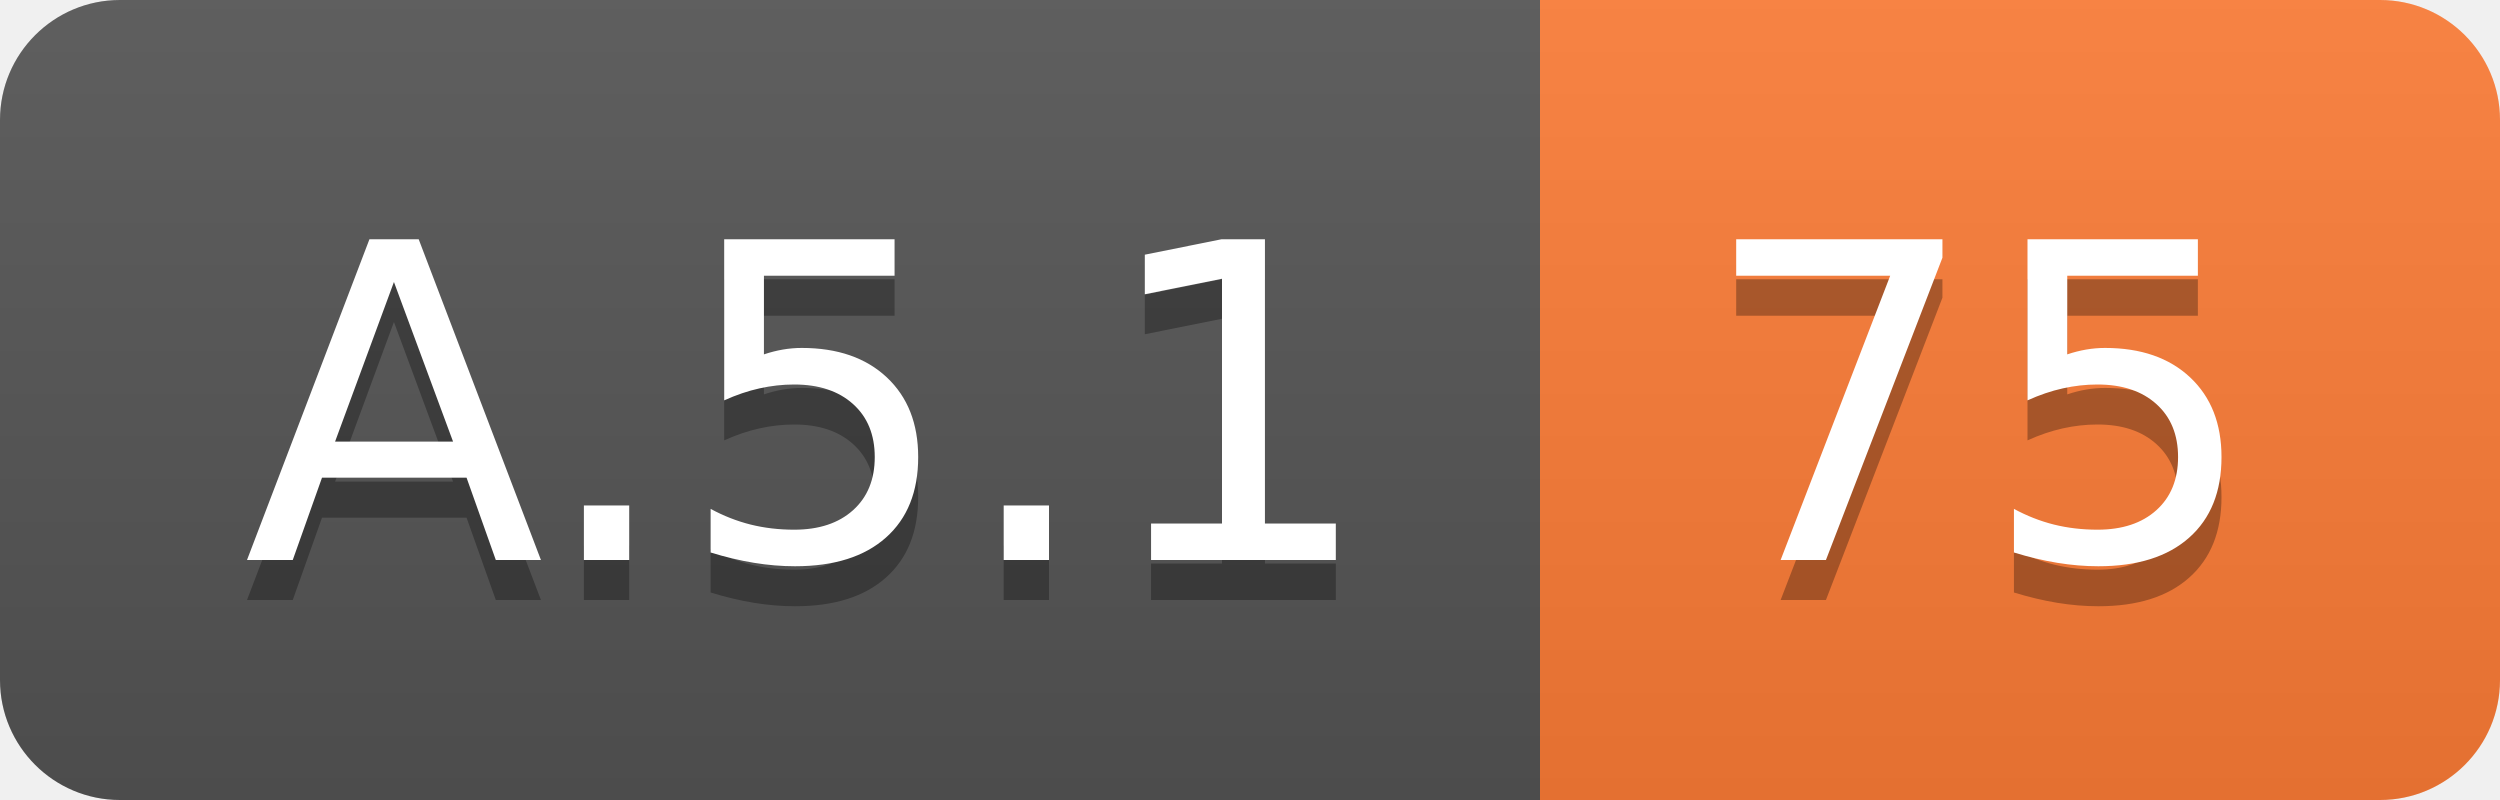
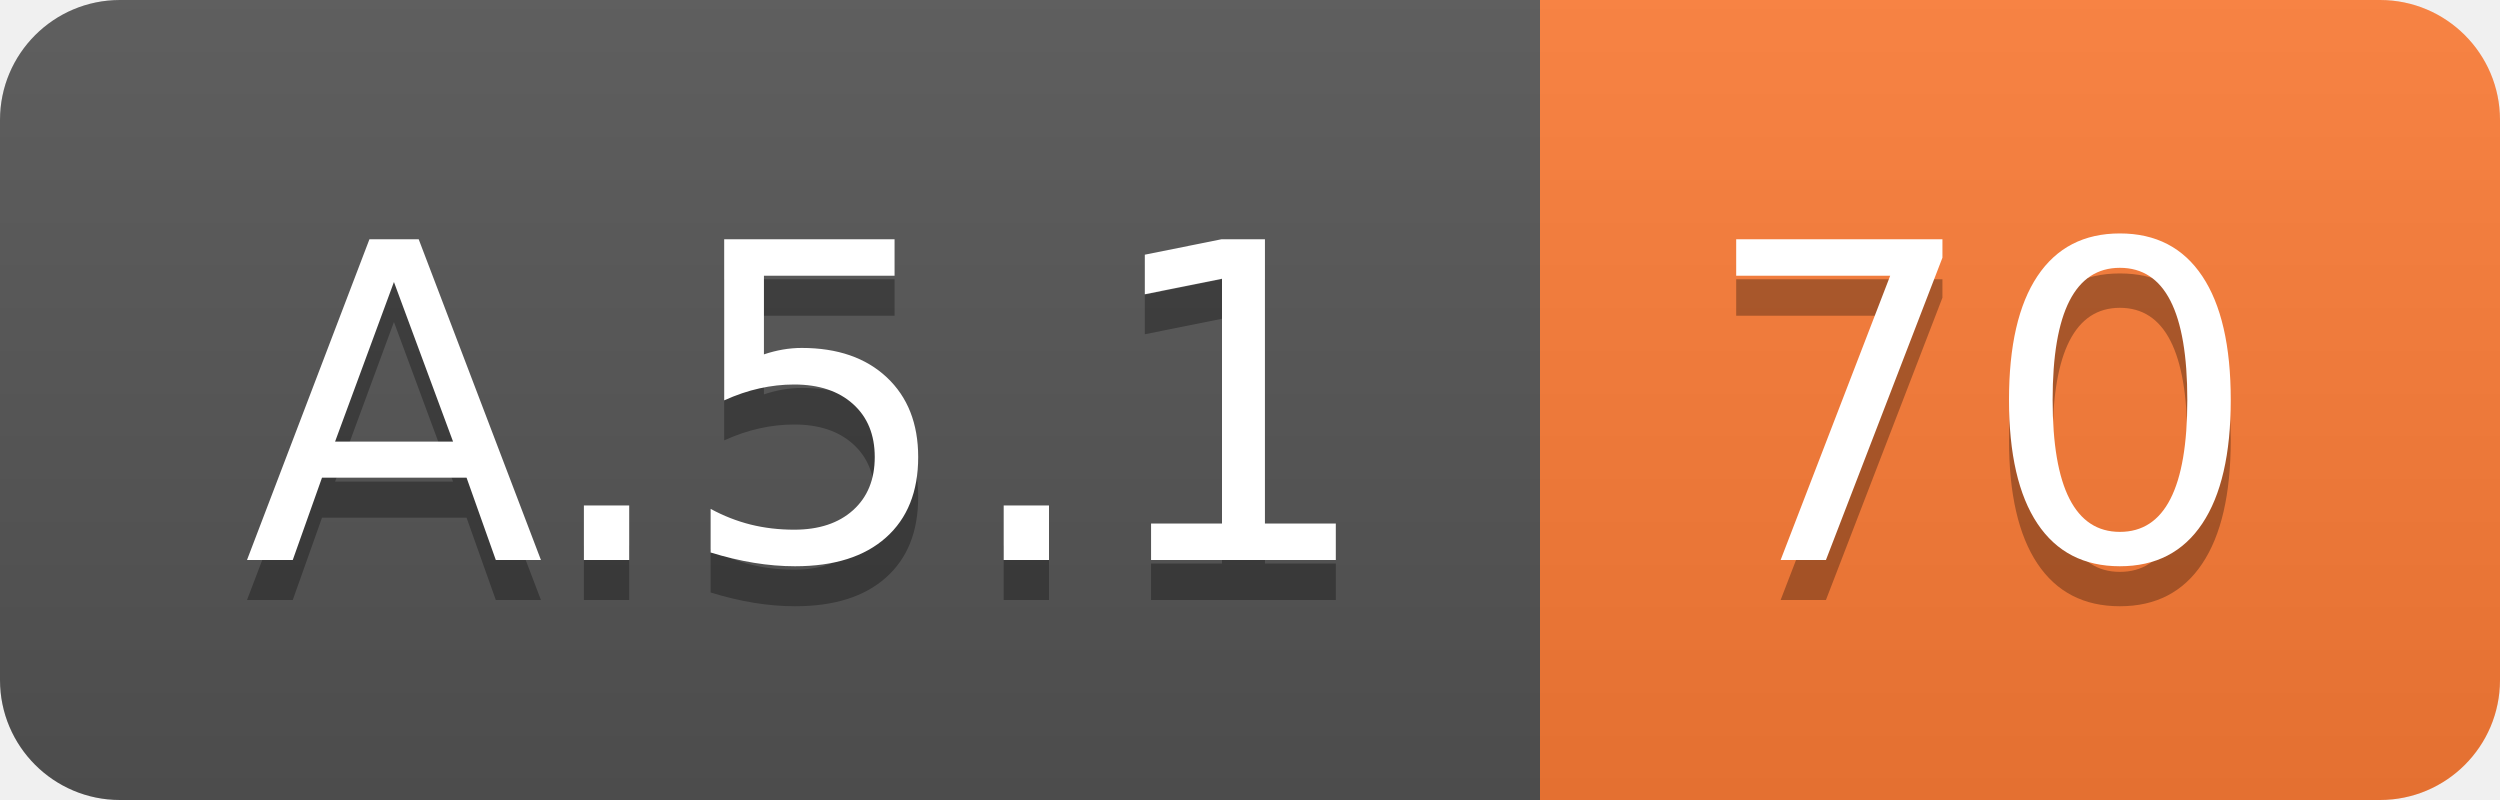
<svg xmlns="http://www.w3.org/2000/svg" width="62.5" height="20">
  <linearGradient id="smooth" x2="0" y2="100%">
    <stop offset="0" stop-color="#bbb" stop-opacity=".1" />
    <stop offset="1" stop-opacity=".1" />
  </linearGradient>
  <clipPath id="round">
    <rect width="62.5" height="20" rx="3" fill="#fff" />
  </clipPath>
  <g clip-path="url(#round)">
    <rect width="38.5" height="20" fill="#555" />
    <rect x="38.5" width="24.0" height="20" fill="#fe7d37" />
    <rect width="62.5" height="20" fill="url(#smooth)" />
  </g>
  <g fill="#fff" text-anchor="middle" font-family="DejaVu Sans,Verdana,Geneva,sans-serif" font-size="110">
    <text x="202.5" y="150" fill="#010101" fill-opacity=".3" transform="scale(0.1)" textLength="285.0" lengthAdjust="spacing">A.5.1</text>
    <text x="202.5" y="140" transform="scale(0.1)" textLength="285.0" lengthAdjust="spacing">A.5.1</text>
-     <text x="495.0" y="150" fill="#010101" fill-opacity=".3" transform="scale(0.1)" textLength="140.0" lengthAdjust="spacing">75</text>
-     <text x="495.0" y="140" transform="scale(0.1)" textLength="140.0" lengthAdjust="spacing">75</text>
+     <text x="495.0" y="150" fill="#010101" fill-opacity=".3" transform="scale(0.1)" textLength="140.0" lengthAdjust="spacing">70</text>
+     <text x="495.0" y="140" transform="scale(0.1)" textLength="140.0" lengthAdjust="spacing">70</text>
  </g>
</svg>
